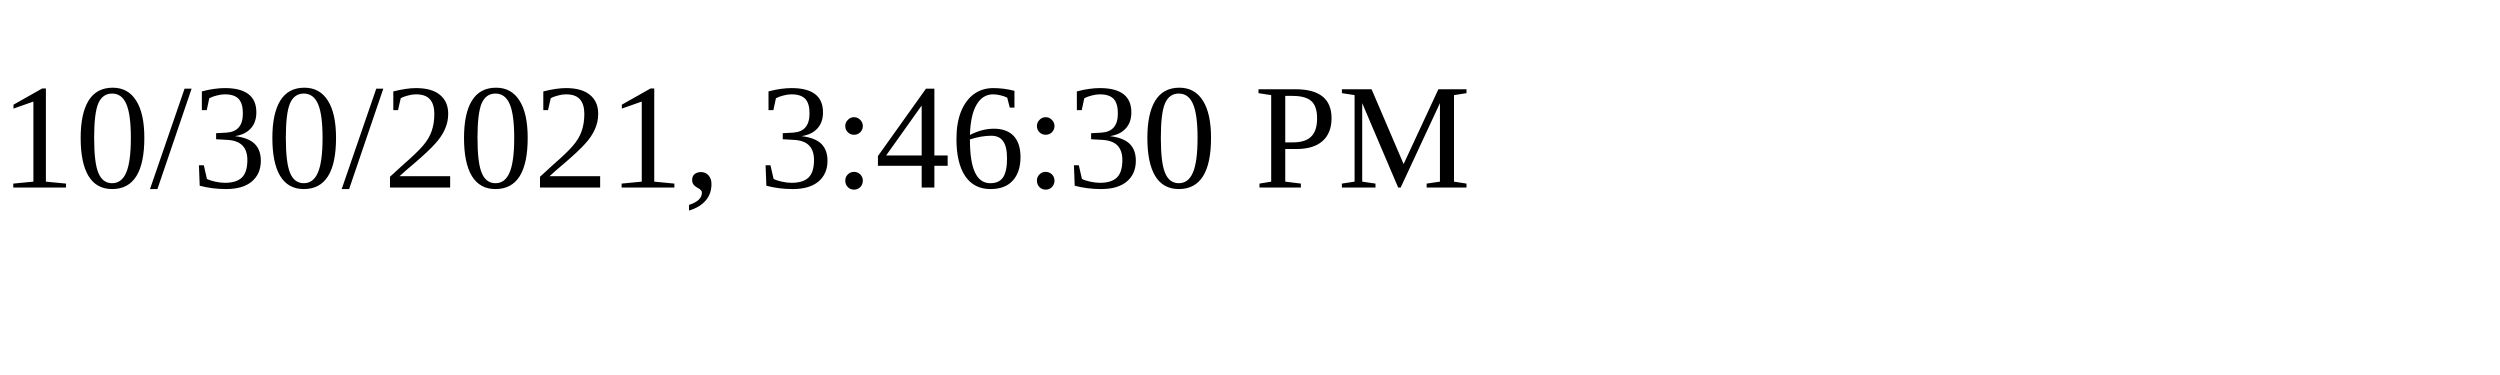
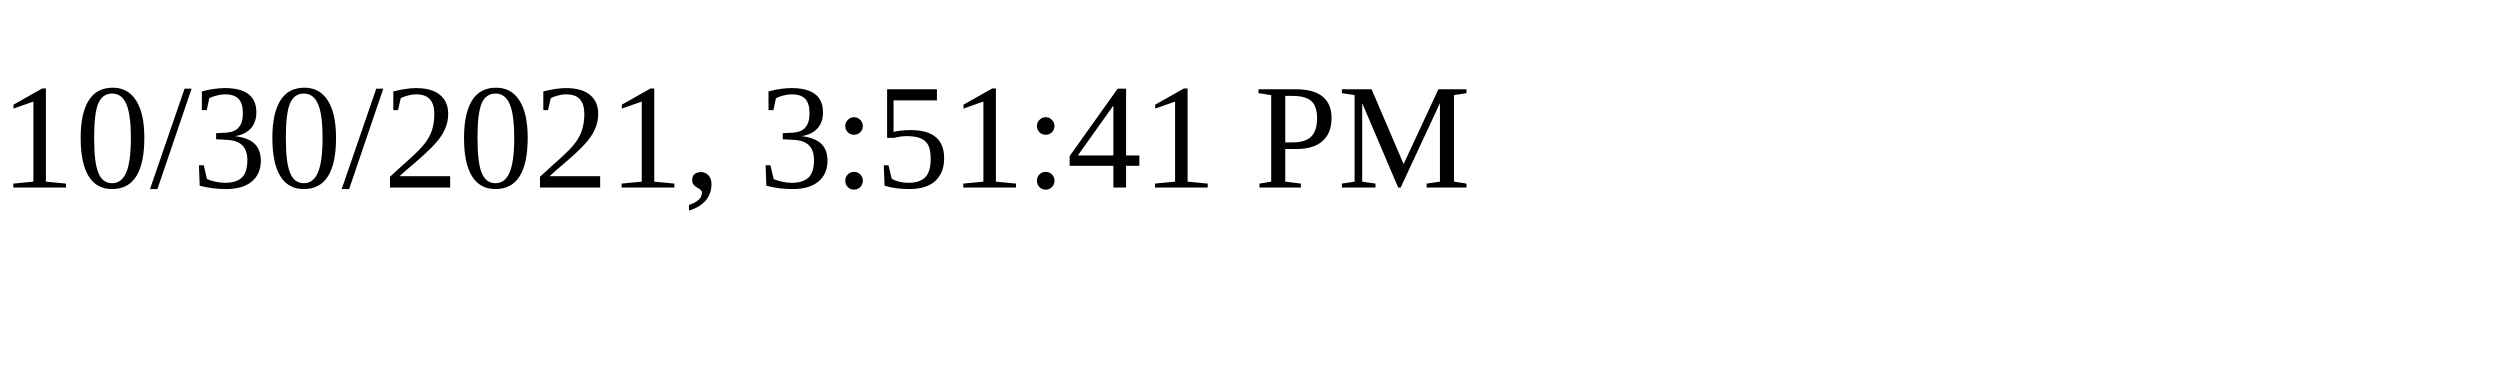
<svg xmlns="http://www.w3.org/2000/svg" height="30" width="200">
-   <text x="0" y="15">10/30/2021, 3:46:30 PM</text>
+   <text x="0" y="15">10/30/2021, 3:51:41 PM</text>
</svg>
